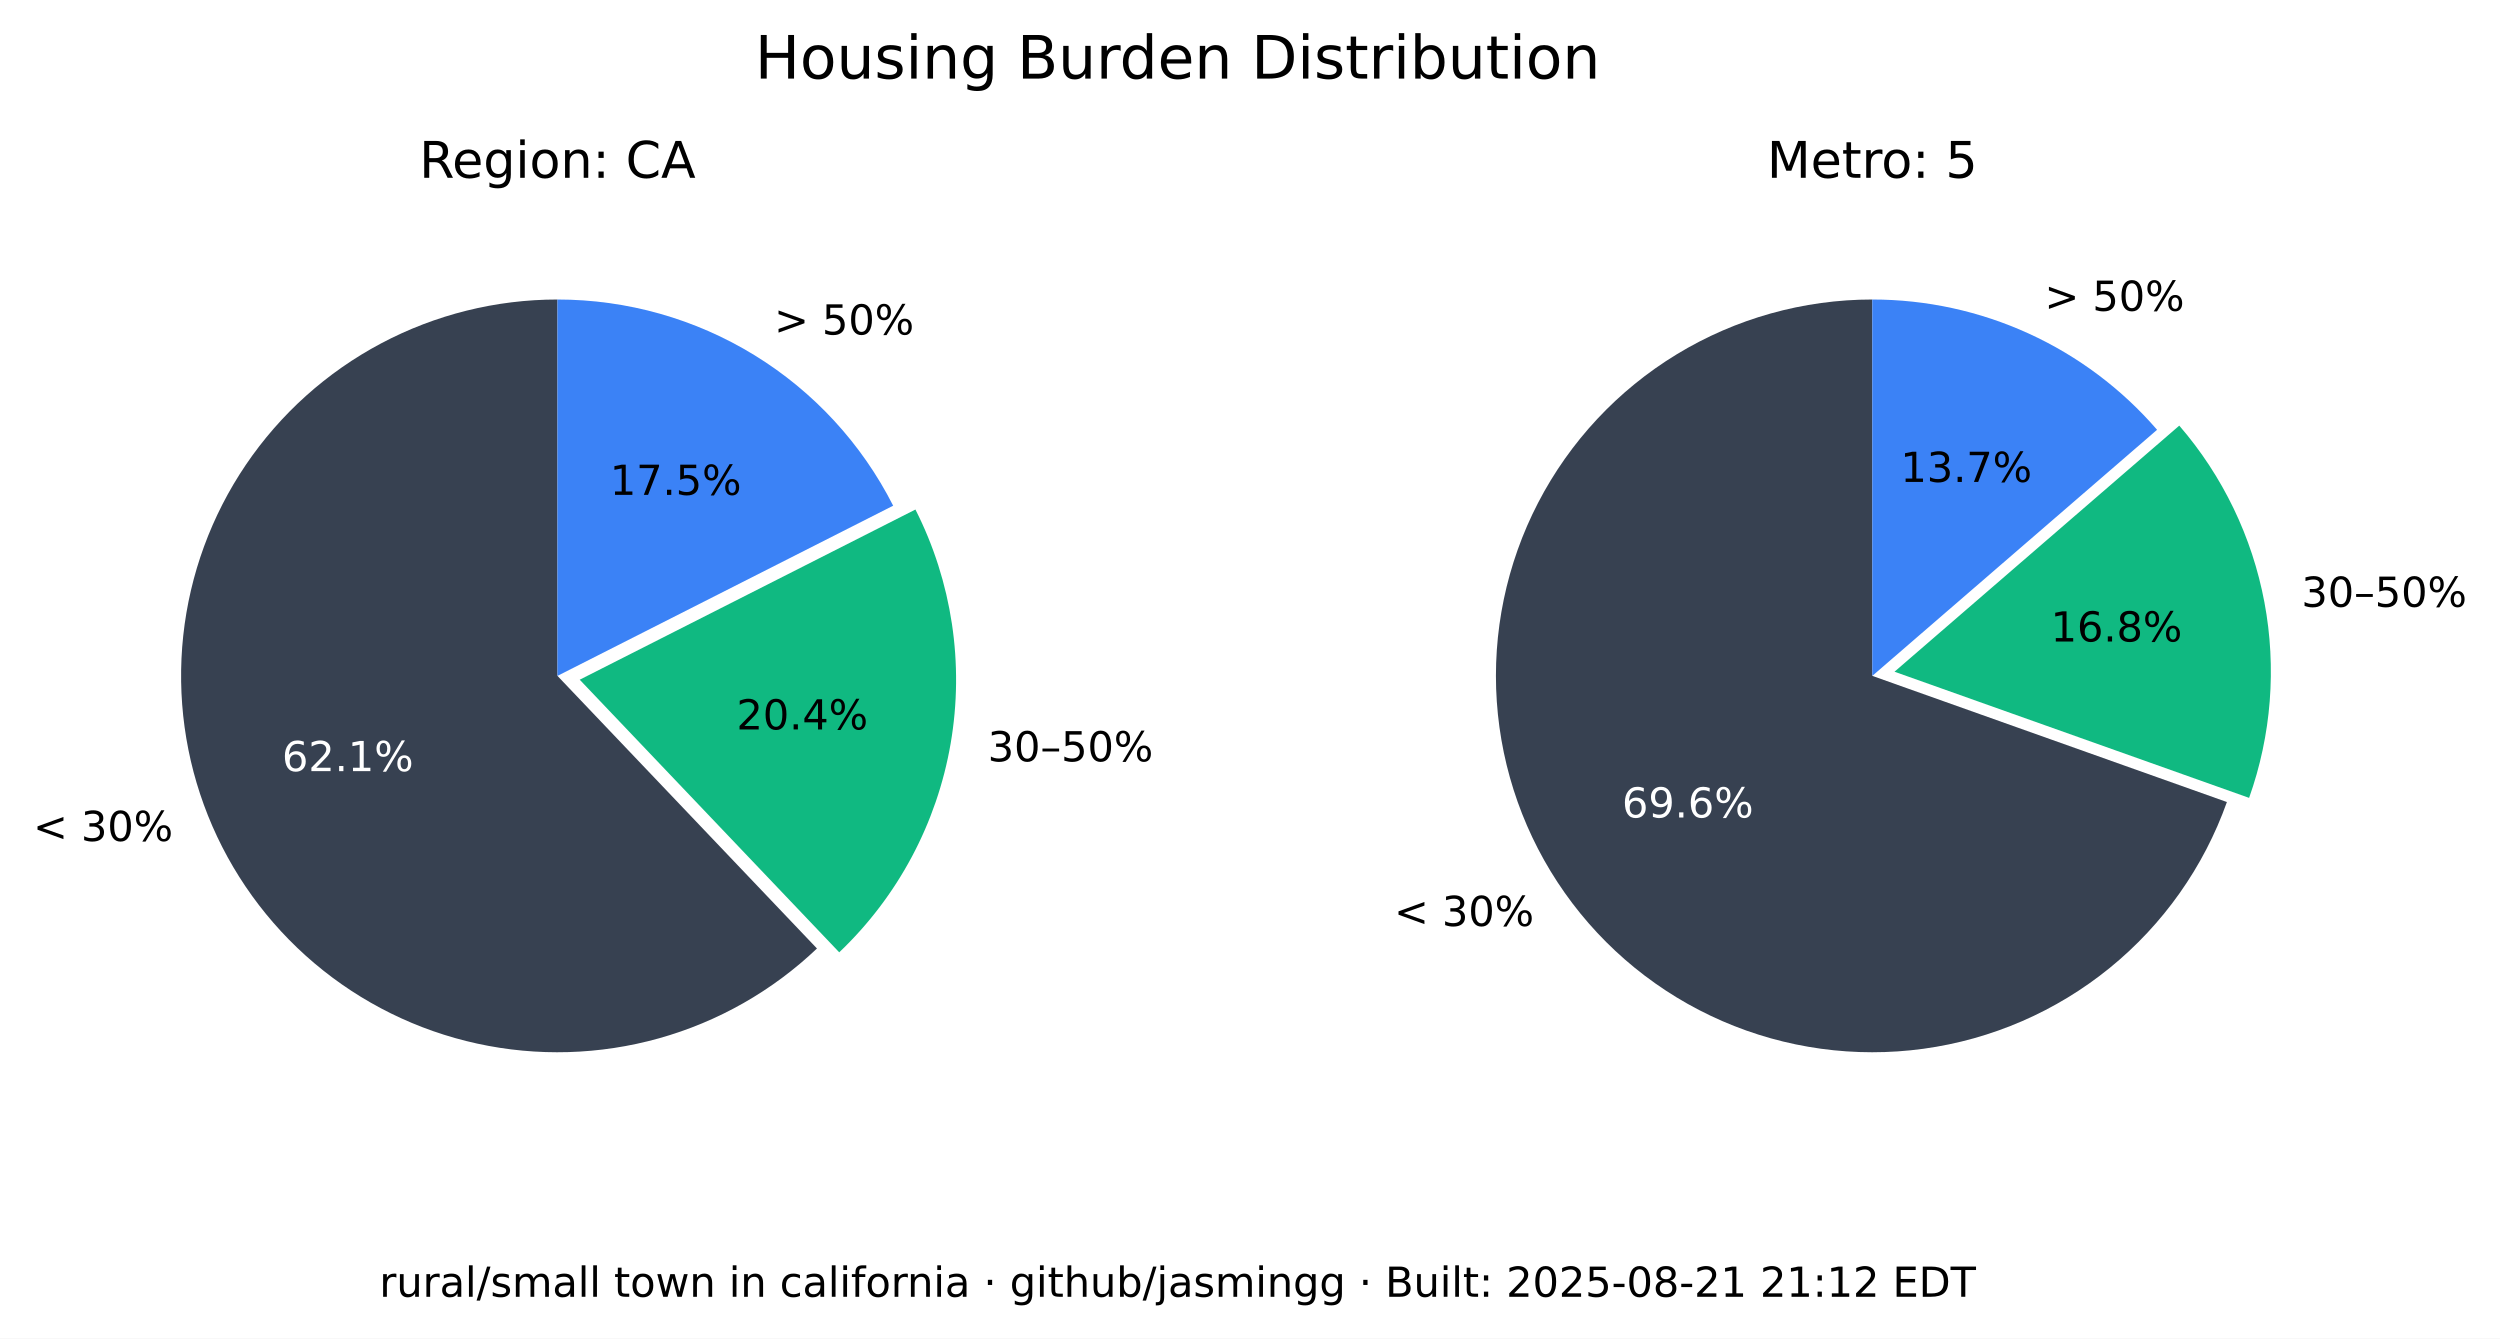
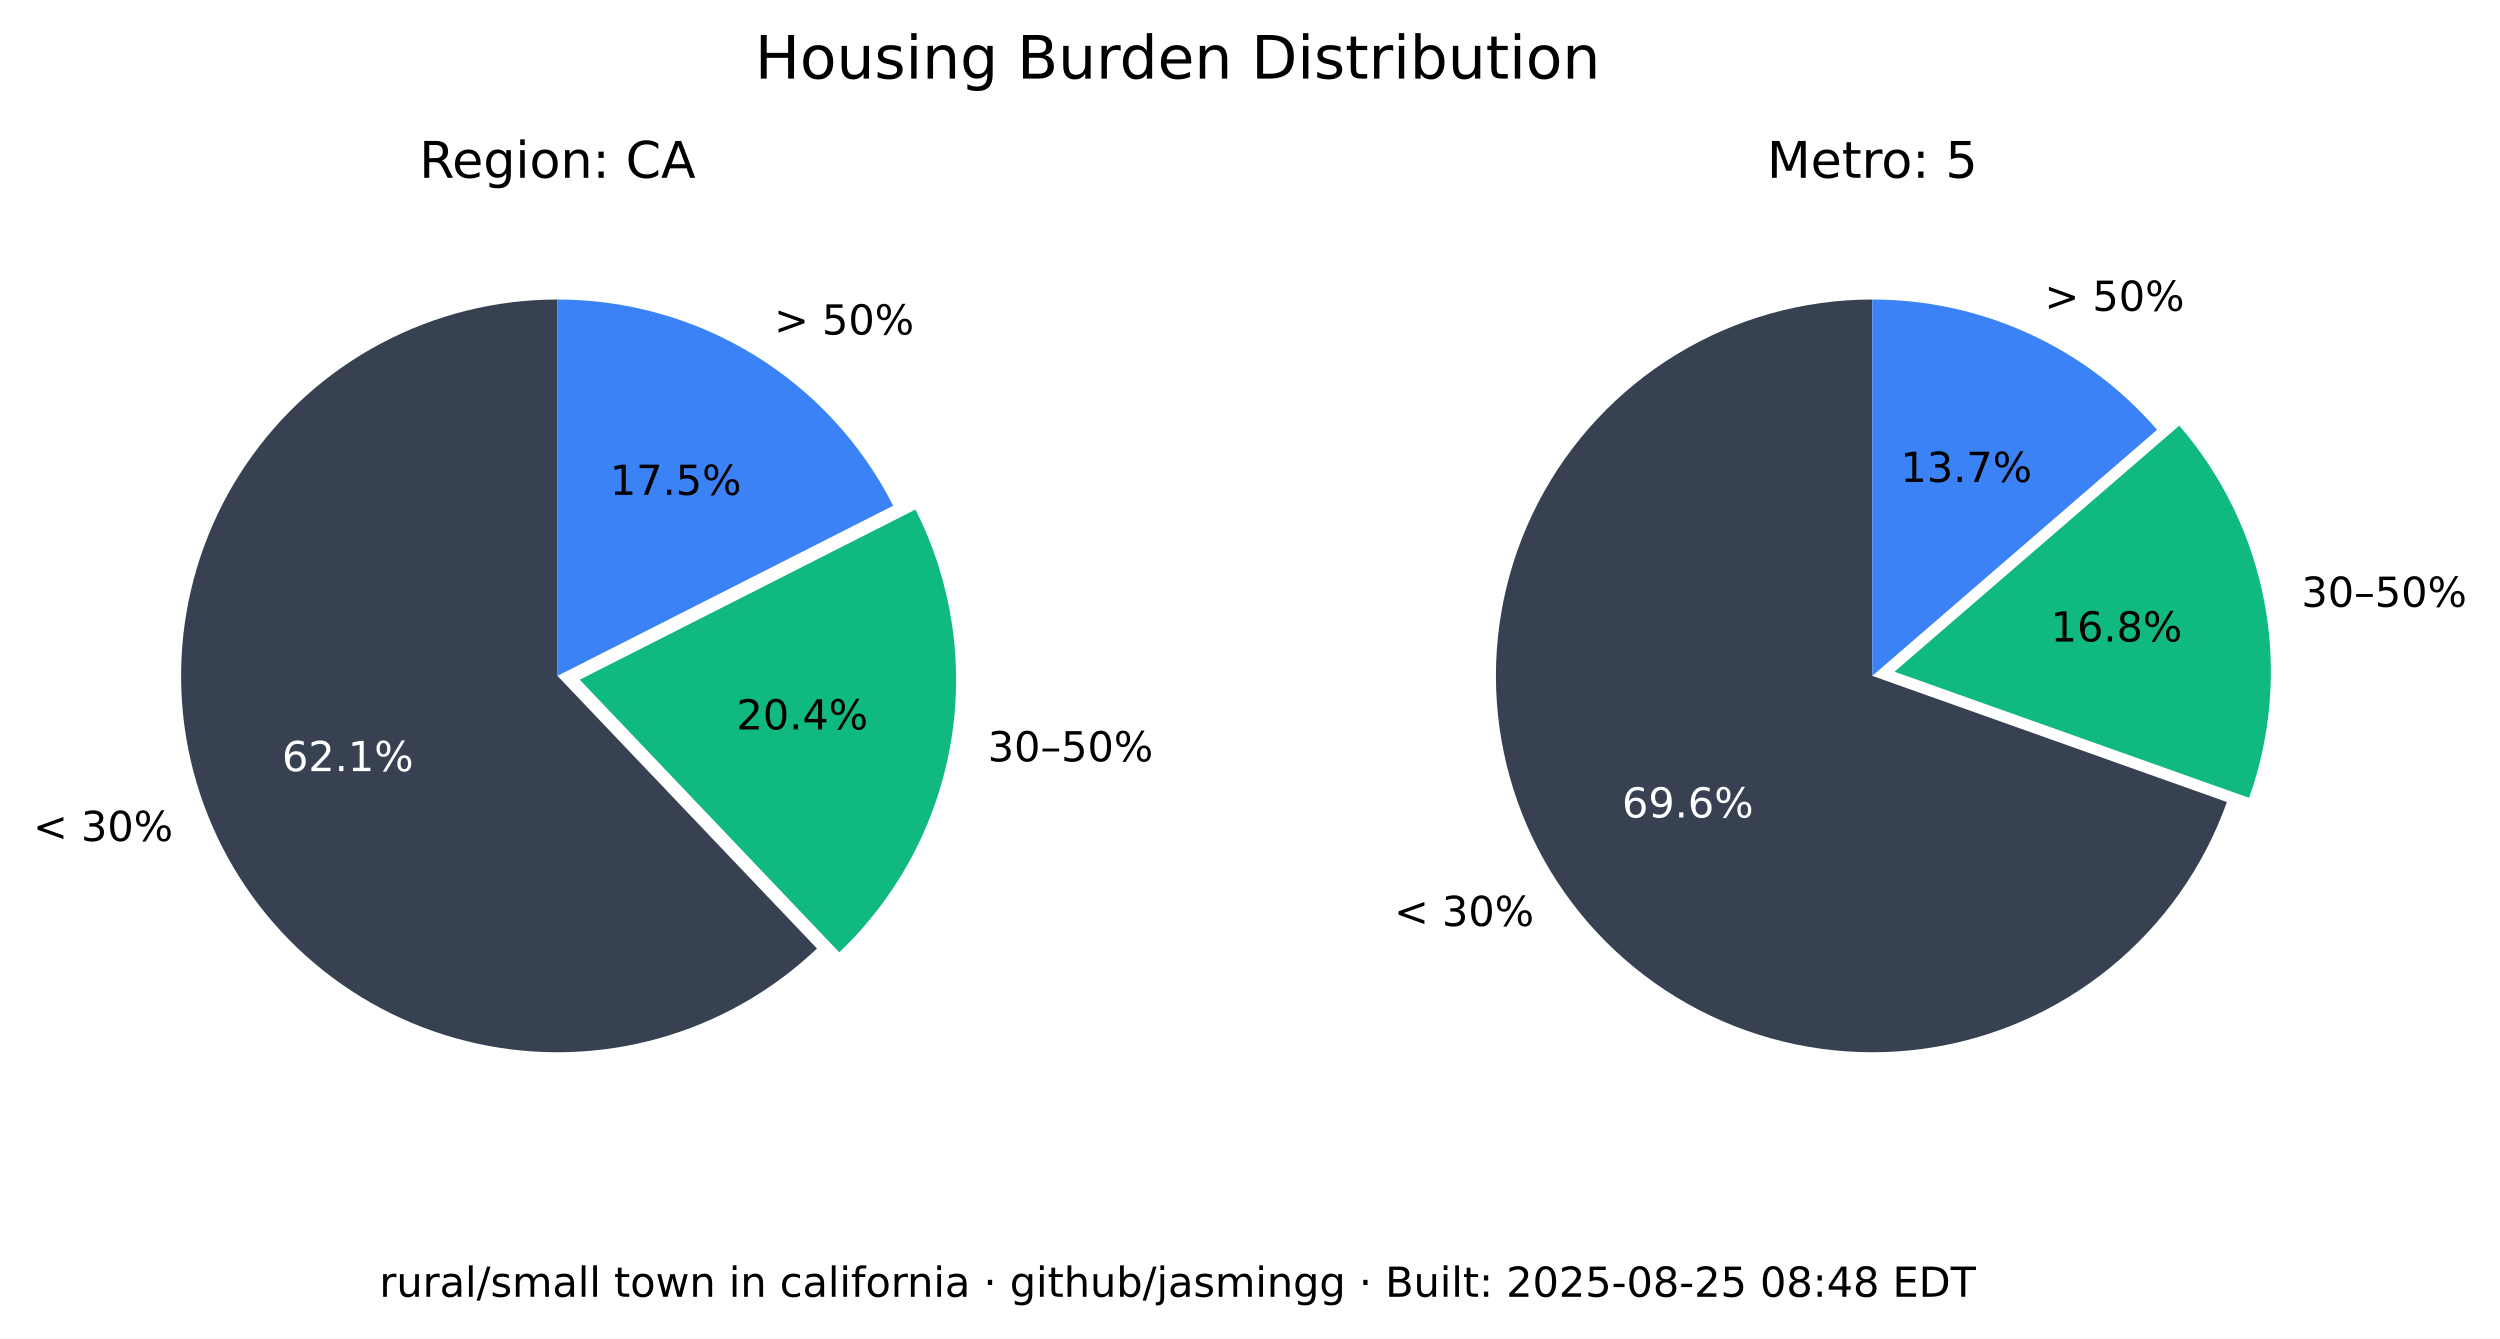
<svg xmlns="http://www.w3.org/2000/svg" xmlns:xlink="http://www.w3.org/1999/xlink" width="543.289pt" height="290.88pt" viewBox="0 0 543.289 290.88" version="1.1">
  <defs>
    <style type="text/css">*{stroke-linejoin: round; stroke-linecap: butt}</style>
  </defs>
  <g id="figure_1">
    <g id="patch_1">
      <path d="M 0 290.88  L 543.289 290.88  L 543.289 0  L 0 0  z " style="fill: #ffffff" />
    </g>
    <g id="axes_1">
      <g id="patch_2">
        <path d="M 121.146 65.088  C 107.781 65.088 94.618 68.364 82.812 74.628  C 71.006 80.891 60.913 89.955 53.419 101.021  C 45.926 112.088 41.258 124.824 39.825 138.112  C 38.393 151.4 40.238 164.838 45.2 177.248  C 50.163 189.657 58.092 200.664 68.291 209.3  C 78.49 217.937 90.653 223.943 103.711 226.792  C 116.768 229.641 130.327 229.247 143.197 225.643  C 156.067 222.04 167.86 215.337 177.54 206.122  L 121.146 146.88  z " style="fill: #374151" />
      </g>
      <g id="patch_3">
        <path d="M 182.377 206.954  C 195.114 194.829 203.607 178.914 206.59 161.583  C 209.572 144.253 206.887 126.414 198.936 110.729  L 125.982 147.712  z " style="fill: #10b981" />
      </g>
      <g id="patch_4">
        <path d="M 194.099 109.896  C 187.266 96.418 176.83 85.093 163.954 77.185  C 151.077 69.276 136.257 65.088 121.146 65.088  L 121.146 146.88  z " style="fill: #3b82f6" />
      </g>
      <g id="matplotlib.axis_1" />
      <g id="matplotlib.axis_2" />
      <g id="text_1">
        <g transform="translate(7.2 182.768) scale(0.09 -0.09)">
          <defs>
            <path id="DejaVuSans-3c" d="M 4684 3150  L 1459 2003  L 4684 863  L 4684 294  L 678 1747  L 678 2266  L 4684 3719  L 4684 3150  z " transform="scale(0.015625)" />
            <path id="DejaVuSans-20" transform="scale(0.015625)" />
            <path id="DejaVuSans-33" d="M 2597 2516  Q 3050 2419 3304 2112  Q 3559 1806 3559 1356  Q 3559 666 3084 287  Q 2609 -91 1734 -91  Q 1441 -91 1130 -33  Q 819 25 488 141  L 488 750  Q 750 597 1062 519  Q 1375 441 1716 441  Q 2309 441 2620 675  Q 2931 909 2931 1356  Q 2931 1769 2642 2001  Q 2353 2234 1838 2234  L 1294 2234  L 1294 2753  L 1863 2753  Q 2328 2753 2575 2939  Q 2822 3125 2822 3475  Q 2822 3834 2567 4026  Q 2313 4219 1838 4219  Q 1578 4219 1281 4162  Q 984 4106 628 3988  L 628 4550  Q 988 4650 1302 4700  Q 1616 4750 1894 4750  Q 2613 4750 3031 4423  Q 3450 4097 3450 3541  Q 3450 3153 3228 2886  Q 3006 2619 2597 2516  z " transform="scale(0.015625)" />
            <path id="DejaVuSans-30" d="M 2034 4250  Q 1547 4250 1301 3770  Q 1056 3291 1056 2328  Q 1056 1369 1301 889  Q 1547 409 2034 409  Q 2525 409 2770 889  Q 3016 1369 3016 2328  Q 3016 3291 2770 3770  Q 2525 4250 2034 4250  z M 2034 4750  Q 2819 4750 3233 4129  Q 3647 3509 3647 2328  Q 3647 1150 3233 529  Q 2819 -91 2034 -91  Q 1250 -91 836 529  Q 422 1150 422 2328  Q 422 3509 836 4129  Q 1250 4750 2034 4750  z " transform="scale(0.015625)" />
            <path id="DejaVuSans-25" d="M 4653 2053  Q 4381 2053 4226 1822  Q 4072 1591 4072 1178  Q 4072 772 4226 539  Q 4381 306 4653 306  Q 4919 306 5073 539  Q 5228 772 5228 1178  Q 5228 1588 5073 1820  Q 4919 2053 4653 2053  z M 4653 2450  Q 5147 2450 5437 2106  Q 5728 1763 5728 1178  Q 5728 594 5436 251  Q 5144 -91 4653 -91  Q 4153 -91 3862 251  Q 3572 594 3572 1178  Q 3572 1766 3864 2108  Q 4156 2450 4653 2450  z M 1428 4353  Q 1159 4353 1004 4120  Q 850 3888 850 3481  Q 850 3069 1003 2837  Q 1156 2606 1428 2606  Q 1700 2606 1854 2837  Q 2009 3069 2009 3481  Q 2009 3884 1853 4118  Q 1697 4353 1428 4353  z M 4250 4750  L 4750 4750  L 1831 -91  L 1331 -91  L 4250 4750  z M 1428 4750  Q 1922 4750 2215 4408  Q 2509 4066 2509 3481  Q 2509 2891 2217 2550  Q 1925 2209 1428 2209  Q 931 2209 642 2551  Q 353 2894 353 3481  Q 353 4063 643 4406  Q 934 4750 1428 4750  z " transform="scale(0.015625)" />
          </defs>
          <use xlink:href="#DejaVuSans-3c" />
          <use xlink:href="#DejaVuSans-20" x="83.789" />
          <use xlink:href="#DejaVuSans-33" x="115.576" />
          <use xlink:href="#DejaVuSans-30" x="179.199" />
          <use xlink:href="#DejaVuSans-25" x="242.822" />
        </g>
      </g>
      <g id="text_2">
        <g style="fill: #ffffff" transform="translate(61.28348 167.5841) scale(0.09 -0.09)">
          <defs>
            <path id="DejaVuSans-36" d="M 2113 2584  Q 1688 2584 1439 2293  Q 1191 2003 1191 1497  Q 1191 994 1439 701  Q 1688 409 2113 409  Q 2538 409 2786 701  Q 3034 994 3034 1497  Q 3034 2003 2786 2293  Q 2538 2584 2113 2584  z M 3366 4563  L 3366 3988  Q 3128 4100 2886 4159  Q 2644 4219 2406 4219  Q 1781 4219 1451 3797  Q 1122 3375 1075 2522  Q 1259 2794 1537 2939  Q 1816 3084 2150 3084  Q 2853 3084 3261 2657  Q 3669 2231 3669 1497  Q 3669 778 3244 343  Q 2819 -91 2113 -91  Q 1303 -91 875 529  Q 447 1150 447 2328  Q 447 3434 972 4092  Q 1497 4750 2381 4750  Q 2619 4750 2861 4703  Q 3103 4656 3366 4563  z " transform="scale(0.015625)" />
            <path id="DejaVuSans-32" d="M 1228 531  L 3431 531  L 3431 0  L 469 0  L 469 531  Q 828 903 1448 1529  Q 2069 2156 2228 2338  Q 2531 2678 2651 2914  Q 2772 3150 2772 3378  Q 2772 3750 2511 3984  Q 2250 4219 1831 4219  Q 1534 4219 1204 4116  Q 875 4013 500 3803  L 500 4441  Q 881 4594 1212 4672  Q 1544 4750 1819 4750  Q 2544 4750 2975 4387  Q 3406 4025 3406 3419  Q 3406 3131 3298 2873  Q 3191 2616 2906 2266  Q 2828 2175 2409 1742  Q 1991 1309 1228 531  z " transform="scale(0.015625)" />
            <path id="DejaVuSans-2e" d="M 684 794  L 1344 794  L 1344 0  L 684 0  L 684 794  z " transform="scale(0.015625)" />
            <path id="DejaVuSans-31" d="M 794 531  L 1825 531  L 1825 4091  L 703 3866  L 703 4441  L 1819 4666  L 2450 4666  L 2450 531  L 3481 531  L 3481 0  L 794 0  L 794 531  z " transform="scale(0.015625)" />
          </defs>
          <use xlink:href="#DejaVuSans-36" />
          <use xlink:href="#DejaVuSans-32" x="63.623" />
          <use xlink:href="#DejaVuSans-2e" x="127.246" />
          <use xlink:href="#DejaVuSans-31" x="159.033" />
          <use xlink:href="#DejaVuSans-25" x="222.656" />
        </g>
      </g>
      <g id="text_3">
        <g transform="translate(214.6504 165.4539) scale(0.09 -0.09)">
          <defs>
            <path id="DejaVuSans-2013" d="M 313 1978  L 2888 1978  L 2888 1528  L 313 1528  L 313 1978  z " transform="scale(0.015625)" />
            <path id="DejaVuSans-35" d="M 691 4666  L 3169 4666  L 3169 4134  L 1269 4134  L 1269 2991  Q 1406 3038 1543 3061  Q 1681 3084 1819 3084  Q 2600 3084 3056 2656  Q 3513 2228 3513 1497  Q 3513 744 3044 326  Q 2575 -91 1722 -91  Q 1428 -91 1123 -41  Q 819 9 494 109  L 494 744  Q 775 591 1075 516  Q 1375 441 1709 441  Q 2250 441 2565 725  Q 2881 1009 2881 1497  Q 2881 1984 2565 2268  Q 2250 2553 1709 2553  Q 1456 2553 1204 2497  Q 953 2441 691 2322  L 691 4666  z " transform="scale(0.015625)" />
          </defs>
          <use xlink:href="#DejaVuSans-33" />
          <use xlink:href="#DejaVuSans-30" x="63.623" />
          <use xlink:href="#DejaVuSans-2013" x="127.246" />
          <use xlink:href="#DejaVuSans-35" x="177.246" />
          <use xlink:href="#DejaVuSans-30" x="240.869" />
          <use xlink:href="#DejaVuSans-25" x="304.492" />
        </g>
      </g>
      <g id="text_4">
        <g transform="translate(160.0516 158.5184) scale(0.09 -0.09)">
          <defs>
            <path id="DejaVuSans-34" d="M 2419 4116  L 825 1625  L 2419 1625  L 2419 4116  z M 2253 4666  L 3047 4666  L 3047 1625  L 3713 1625  L 3713 1100  L 3047 1100  L 3047 0  L 2419 0  L 2419 1100  L 313 1100  L 313 1709  L 2253 4666  z " transform="scale(0.015625)" />
          </defs>
          <use xlink:href="#DejaVuSans-32" />
          <use xlink:href="#DejaVuSans-30" x="63.623" />
          <use xlink:href="#DejaVuSans-2e" x="127.246" />
          <use xlink:href="#DejaVuSans-34" x="159.033" />
          <use xlink:href="#DejaVuSans-25" x="222.656" />
        </g>
      </g>
      <g id="text_5">
        <g transform="translate(168.2343 72.6985) scale(0.09 -0.09)">
          <defs>
            <path id="DejaVuSans-3e" d="M 678 3150  L 678 3719  L 4684 2266  L 4684 1747  L 678 294  L 678 863  L 3897 2003  L 678 3150  z " transform="scale(0.015625)" />
          </defs>
          <use xlink:href="#DejaVuSans-3e" />
          <use xlink:href="#DejaVuSans-20" x="83.789" />
          <use xlink:href="#DejaVuSans-35" x="115.576" />
          <use xlink:href="#DejaVuSans-30" x="179.199" />
          <use xlink:href="#DejaVuSans-25" x="242.822" />
        </g>
      </g>
      <g id="text_6">
        <g transform="translate(132.5353 107.5462) scale(0.09 -0.09)">
          <defs>
            <path id="DejaVuSans-37" d="M 525 4666  L 3525 4666  L 3525 4397  L 1831 0  L 1172 0  L 2766 4134  L 525 4134  L 525 4666  z " transform="scale(0.015625)" />
          </defs>
          <use xlink:href="#DejaVuSans-31" />
          <use xlink:href="#DejaVuSans-37" x="63.623" />
          <use xlink:href="#DejaVuSans-2e" x="127.246" />
          <use xlink:href="#DejaVuSans-35" x="159.033" />
          <use xlink:href="#DejaVuSans-25" x="222.656" />
        </g>
      </g>
      <g id="text_7">
        <g transform="translate(91.11347 38.64) scale(0.11 -0.11)">
          <defs>
            <path id="DejaVuSans-52" d="M 2841 2188  Q 3044 2119 3236 1894  Q 3428 1669 3622 1275  L 4263 0  L 3584 0  L 2988 1197  Q 2756 1666 2539 1819  Q 2322 1972 1947 1972  L 1259 1972  L 1259 0  L 628 0  L 628 4666  L 2053 4666  Q 2853 4666 3247 4331  Q 3641 3997 3641 3322  Q 3641 2881 3436 2590  Q 3231 2300 2841 2188  z M 1259 4147  L 1259 2491  L 2053 2491  Q 2509 2491 2742 2702  Q 2975 2913 2975 3322  Q 2975 3731 2742 3939  Q 2509 4147 2053 4147  L 1259 4147  z " transform="scale(0.015625)" />
            <path id="DejaVuSans-65" d="M 3597 1894  L 3597 1613  L 953 1613  Q 991 1019 1311 708  Q 1631 397 2203 397  Q 2534 397 2845 478  Q 3156 559 3463 722  L 3463 178  Q 3153 47 2828 -22  Q 2503 -91 2169 -91  Q 1331 -91 842 396  Q 353 884 353 1716  Q 353 2575 817 3079  Q 1281 3584 2069 3584  Q 2775 3584 3186 3129  Q 3597 2675 3597 1894  z M 3022 2063  Q 3016 2534 2758 2815  Q 2500 3097 2075 3097  Q 1594 3097 1305 2825  Q 1016 2553 972 2059  L 3022 2063  z " transform="scale(0.015625)" />
            <path id="DejaVuSans-67" d="M 2906 1791  Q 2906 2416 2648 2759  Q 2391 3103 1925 3103  Q 1463 3103 1205 2759  Q 947 2416 947 1791  Q 947 1169 1205 825  Q 1463 481 1925 481  Q 2391 481 2648 825  Q 2906 1169 2906 1791  z M 3481 434  Q 3481 -459 3084 -895  Q 2688 -1331 1869 -1331  Q 1566 -1331 1297 -1286  Q 1028 -1241 775 -1147  L 775 -588  Q 1028 -725 1275 -790  Q 1522 -856 1778 -856  Q 2344 -856 2625 -561  Q 2906 -266 2906 331  L 2906 616  Q 2728 306 2450 153  Q 2172 0 1784 0  Q 1141 0 747 490  Q 353 981 353 1791  Q 353 2603 747 3093  Q 1141 3584 1784 3584  Q 2172 3584 2450 3431  Q 2728 3278 2906 2969  L 2906 3500  L 3481 3500  L 3481 434  z " transform="scale(0.015625)" />
            <path id="DejaVuSans-69" d="M 603 3500  L 1178 3500  L 1178 0  L 603 0  L 603 3500  z M 603 4863  L 1178 4863  L 1178 4134  L 603 4134  L 603 4863  z " transform="scale(0.015625)" />
            <path id="DejaVuSans-6f" d="M 1959 3097  Q 1497 3097 1228 2736  Q 959 2375 959 1747  Q 959 1119 1226 758  Q 1494 397 1959 397  Q 2419 397 2687 759  Q 2956 1122 2956 1747  Q 2956 2369 2687 2733  Q 2419 3097 1959 3097  z M 1959 3584  Q 2709 3584 3137 3096  Q 3566 2609 3566 1747  Q 3566 888 3137 398  Q 2709 -91 1959 -91  Q 1206 -91 779 398  Q 353 888 353 1747  Q 353 2609 779 3096  Q 1206 3584 1959 3584  z " transform="scale(0.015625)" />
            <path id="DejaVuSans-6e" d="M 3513 2113  L 3513 0  L 2938 0  L 2938 2094  Q 2938 2591 2744 2837  Q 2550 3084 2163 3084  Q 1697 3084 1428 2787  Q 1159 2491 1159 1978  L 1159 0  L 581 0  L 581 3500  L 1159 3500  L 1159 2956  Q 1366 3272 1645 3428  Q 1925 3584 2291 3584  Q 2894 3584 3203 3211  Q 3513 2838 3513 2113  z " transform="scale(0.015625)" />
            <path id="DejaVuSans-3a" d="M 750 794  L 1409 794  L 1409 0  L 750 0  L 750 794  z M 750 3309  L 1409 3309  L 1409 2516  L 750 2516  L 750 3309  z " transform="scale(0.015625)" />
            <path id="DejaVuSans-43" d="M 4122 4306  L 4122 3641  Q 3803 3938 3442 4084  Q 3081 4231 2675 4231  Q 1875 4231 1450 3742  Q 1025 3253 1025 2328  Q 1025 1406 1450 917  Q 1875 428 2675 428  Q 3081 428 3442 575  Q 3803 722 4122 1019  L 4122 359  Q 3791 134 3420 21  Q 3050 -91 2638 -91  Q 1578 -91 968 557  Q 359 1206 359 2328  Q 359 3453 968 4101  Q 1578 4750 2638 4750  Q 3056 4750 3426 4639  Q 3797 4528 4122 4306  z " transform="scale(0.015625)" />
            <path id="DejaVuSans-41" d="M 2188 4044  L 1331 1722  L 3047 1722  L 2188 4044  z M 1831 4666  L 2547 4666  L 4325 0  L 3669 0  L 3244 1197  L 1141 1197  L 716 0  L 50 0  L 1831 4666  z " transform="scale(0.015625)" />
          </defs>
          <use xlink:href="#DejaVuSans-52" />
          <use xlink:href="#DejaVuSans-65" x="64.982" />
          <use xlink:href="#DejaVuSans-67" x="126.506" />
          <use xlink:href="#DejaVuSans-69" x="189.982" />
          <use xlink:href="#DejaVuSans-6f" x="217.766" />
          <use xlink:href="#DejaVuSans-6e" x="278.947" />
          <use xlink:href="#DejaVuSans-3a" x="342.326" />
          <use xlink:href="#DejaVuSans-20" x="376.018" />
          <use xlink:href="#DejaVuSans-43" x="407.805" />
          <use xlink:href="#DejaVuSans-41" x="477.629" />
        </g>
      </g>
    </g>
    <g id="axes_2">
      <g id="patch_5">
        <path d="M 406.881 65.088  C 391.894 65.088 377.191 69.207 364.385 76.994  C 351.58 84.78 341.158 95.938 334.262 109.245  C 327.366 122.551 324.258 137.5 325.279 152.452  C 326.3 167.404 331.411 181.792 340.051 194.037  C 348.692 206.283 360.535 215.921 374.28 221.894  C 388.025 227.868 403.151 229.95 417.999 227.913  C 432.847 225.876 446.853 219.796 458.481 210.341  C 470.109 200.886 478.918 188.415 483.941 174.295  L 406.881 146.88  z " style="fill: #374151" />
      </g>
      <g id="patch_6">
        <path d="M 488.765 173.39  C 493.61 159.769 494.759 145.104 492.094 130.894  C 489.428 116.685 483.042 103.433 473.589 92.495  L 411.704 145.975  z " style="fill: #10b981" />
      </g>
      <g id="patch_7">
        <path d="M 468.766 93.399  C 461.088 84.515 451.586 77.387 440.907 72.502  C 430.229 67.617 418.623 65.088 406.881 65.088  L 406.881 146.88  z " style="fill: #3b82f6" />
      </g>
      <g id="matplotlib.axis_3" />
      <g id="matplotlib.axis_4" />
      <g id="text_8">
        <g transform="translate(302.9626 201.2365) scale(0.09 -0.09)">
          <use xlink:href="#DejaVuSans-3c" />
          <use xlink:href="#DejaVuSans-20" x="83.789" />
          <use xlink:href="#DejaVuSans-33" x="115.576" />
          <use xlink:href="#DejaVuSans-30" x="179.199" />
          <use xlink:href="#DejaVuSans-25" x="242.822" />
        </g>
      </g>
      <g id="text_9">
        <g style="fill: #ffffff" transform="translate(352.4879 177.6578) scale(0.09 -0.09)">
          <defs>
            <path id="DejaVuSans-39" d="M 703 97  L 703 672  Q 941 559 1184 500  Q 1428 441 1663 441  Q 2288 441 2617 861  Q 2947 1281 2994 2138  Q 2813 1869 2534 1725  Q 2256 1581 1919 1581  Q 1219 1581 811 2004  Q 403 2428 403 3163  Q 403 3881 828 4315  Q 1253 4750 1959 4750  Q 2769 4750 3195 4129  Q 3622 3509 3622 2328  Q 3622 1225 3098 567  Q 2575 -91 1691 -91  Q 1453 -91 1209 -44  Q 966 3 703 97  z M 1959 2075  Q 2384 2075 2632 2365  Q 2881 2656 2881 3163  Q 2881 3666 2632 3958  Q 2384 4250 1959 4250  Q 1534 4250 1286 3958  Q 1038 3666 1038 3163  Q 1038 2656 1286 2365  Q 1534 2075 1959 2075  z " transform="scale(0.015625)" />
          </defs>
          <use xlink:href="#DejaVuSans-36" />
          <use xlink:href="#DejaVuSans-39" x="63.623" />
          <use xlink:href="#DejaVuSans-2e" x="127.246" />
          <use xlink:href="#DejaVuSans-36" x="159.033" />
          <use xlink:href="#DejaVuSans-25" x="222.656" />
        </g>
      </g>
      <g id="text_10">
        <g transform="translate(500.1325 131.8696) scale(0.09 -0.09)">
          <use xlink:href="#DejaVuSans-33" />
          <use xlink:href="#DejaVuSans-30" x="63.623" />
          <use xlink:href="#DejaVuSans-2013" x="127.246" />
          <use xlink:href="#DejaVuSans-35" x="177.246" />
          <use xlink:href="#DejaVuSans-30" x="240.869" />
          <use xlink:href="#DejaVuSans-25" x="304.492" />
        </g>
      </g>
      <g id="text_11">
        <g transform="translate(445.6425 139.4101) scale(0.09 -0.09)">
          <defs>
            <path id="DejaVuSans-38" d="M 2034 2216  Q 1584 2216 1326 1975  Q 1069 1734 1069 1313  Q 1069 891 1326 650  Q 1584 409 2034 409  Q 2484 409 2743 651  Q 3003 894 3003 1313  Q 3003 1734 2745 1975  Q 2488 2216 2034 2216  z M 1403 2484  Q 997 2584 770 2862  Q 544 3141 544 3541  Q 544 4100 942 4425  Q 1341 4750 2034 4750  Q 2731 4750 3128 4425  Q 3525 4100 3525 3541  Q 3525 3141 3298 2862  Q 3072 2584 2669 2484  Q 3125 2378 3379 2068  Q 3634 1759 3634 1313  Q 3634 634 3220 271  Q 2806 -91 2034 -91  Q 1263 -91 848 271  Q 434 634 434 1313  Q 434 1759 690 2068  Q 947 2378 1403 2484  z M 1172 3481  Q 1172 3119 1398 2916  Q 1625 2713 2034 2713  Q 2441 2713 2670 2916  Q 2900 3119 2900 3481  Q 2900 3844 2670 4047  Q 2441 4250 2034 4250  Q 1625 4250 1398 4047  Q 1172 3844 1172 3481  z " transform="scale(0.015625)" />
          </defs>
          <use xlink:href="#DejaVuSans-31" />
          <use xlink:href="#DejaVuSans-36" x="63.623" />
          <use xlink:href="#DejaVuSans-2e" x="127.246" />
          <use xlink:href="#DejaVuSans-38" x="159.033" />
          <use xlink:href="#DejaVuSans-25" x="222.656" />
        </g>
      </g>
      <g id="text_12">
        <g transform="translate(444.31 67.54747) scale(0.09 -0.09)">
          <use xlink:href="#DejaVuSans-3e" />
          <use xlink:href="#DejaVuSans-20" x="83.789" />
          <use xlink:href="#DejaVuSans-35" x="115.576" />
          <use xlink:href="#DejaVuSans-30" x="179.199" />
          <use xlink:href="#DejaVuSans-25" x="242.822" />
        </g>
      </g>
      <g id="text_13">
        <g transform="translate(413.0014 104.7365) scale(0.09 -0.09)">
          <use xlink:href="#DejaVuSans-31" />
          <use xlink:href="#DejaVuSans-33" x="63.623" />
          <use xlink:href="#DejaVuSans-2e" x="127.246" />
          <use xlink:href="#DejaVuSans-37" x="159.033" />
          <use xlink:href="#DejaVuSans-25" x="222.656" />
        </g>
      </g>
      <g id="text_14">
        <g transform="translate(383.9919 38.64) scale(0.11 -0.11)">
          <defs>
            <path id="DejaVuSans-4d" d="M 628 4666  L 1569 4666  L 2759 1491  L 3956 4666  L 4897 4666  L 4897 0  L 4281 0  L 4281 4097  L 3078 897  L 2444 897  L 1241 4097  L 1241 0  L 628 0  L 628 4666  z " transform="scale(0.015625)" />
            <path id="DejaVuSans-74" d="M 1172 4494  L 1172 3500  L 2356 3500  L 2356 3053  L 1172 3053  L 1172 1153  Q 1172 725 1289 603  Q 1406 481 1766 481  L 2356 481  L 2356 0  L 1766 0  Q 1100 0 847 248  Q 594 497 594 1153  L 594 3053  L 172 3053  L 172 3500  L 594 3500  L 594 4494  L 1172 4494  z " transform="scale(0.015625)" />
            <path id="DejaVuSans-72" d="M 2631 2963  Q 2534 3019 2420 3045  Q 2306 3072 2169 3072  Q 1681 3072 1420 2755  Q 1159 2438 1159 1844  L 1159 0  L 581 0  L 581 3500  L 1159 3500  L 1159 2956  Q 1341 3275 1631 3429  Q 1922 3584 2338 3584  Q 2397 3584 2469 3576  Q 2541 3569 2628 3553  L 2631 2963  z " transform="scale(0.015625)" />
          </defs>
          <use xlink:href="#DejaVuSans-4d" />
          <use xlink:href="#DejaVuSans-65" x="86.279" />
          <use xlink:href="#DejaVuSans-74" x="147.803" />
          <use xlink:href="#DejaVuSans-72" x="187.012" />
          <use xlink:href="#DejaVuSans-6f" x="225.875" />
          <use xlink:href="#DejaVuSans-3a" x="287.057" />
          <use xlink:href="#DejaVuSans-20" x="320.748" />
          <use xlink:href="#DejaVuSans-35" x="352.535" />
        </g>
      </g>
    </g>
    <g id="text_15">
      <g transform="translate(164.0571 17.07797) scale(0.13 -0.13)">
        <defs>
          <path id="DejaVuSans-48" d="M 628 4666  L 1259 4666  L 1259 2753  L 3553 2753  L 3553 4666  L 4184 4666  L 4184 0  L 3553 0  L 3553 2222  L 1259 2222  L 1259 0  L 628 0  L 628 4666  z " transform="scale(0.015625)" />
          <path id="DejaVuSans-75" d="M 544 1381  L 544 3500  L 1119 3500  L 1119 1403  Q 1119 906 1312 657  Q 1506 409 1894 409  Q 2359 409 2629 706  Q 2900 1003 2900 1516  L 2900 3500  L 3475 3500  L 3475 0  L 2900 0  L 2900 538  Q 2691 219 2414 64  Q 2138 -91 1772 -91  Q 1169 -91 856 284  Q 544 659 544 1381  z M 1991 3584  L 1991 3584  z " transform="scale(0.015625)" />
          <path id="DejaVuSans-73" d="M 2834 3397  L 2834 2853  Q 2591 2978 2328 3040  Q 2066 3103 1784 3103  Q 1356 3103 1142 2972  Q 928 2841 928 2578  Q 928 2378 1081 2264  Q 1234 2150 1697 2047  L 1894 2003  Q 2506 1872 2764 1633  Q 3022 1394 3022 966  Q 3022 478 2636 193  Q 2250 -91 1575 -91  Q 1294 -91 989 -36  Q 684 19 347 128  L 347 722  Q 666 556 975 473  Q 1284 391 1588 391  Q 1994 391 2212 530  Q 2431 669 2431 922  Q 2431 1156 2273 1281  Q 2116 1406 1581 1522  L 1381 1569  Q 847 1681 609 1914  Q 372 2147 372 2553  Q 372 3047 722 3315  Q 1072 3584 1716 3584  Q 2034 3584 2315 3537  Q 2597 3491 2834 3397  z " transform="scale(0.015625)" />
          <path id="DejaVuSans-42" d="M 1259 2228  L 1259 519  L 2272 519  Q 2781 519 3026 730  Q 3272 941 3272 1375  Q 3272 1813 3026 2020  Q 2781 2228 2272 2228  L 1259 2228  z M 1259 4147  L 1259 2741  L 2194 2741  Q 2656 2741 2882 2914  Q 3109 3088 3109 3444  Q 3109 3797 2882 3972  Q 2656 4147 2194 4147  L 1259 4147  z M 628 4666  L 2241 4666  Q 2963 4666 3353 4366  Q 3744 4066 3744 3513  Q 3744 3084 3544 2831  Q 3344 2578 2956 2516  Q 3422 2416 3680 2098  Q 3938 1781 3938 1306  Q 3938 681 3513 340  Q 3088 0 2303 0  L 628 0  L 628 4666  z " transform="scale(0.015625)" />
          <path id="DejaVuSans-64" d="M 2906 2969  L 2906 4863  L 3481 4863  L 3481 0  L 2906 0  L 2906 525  Q 2725 213 2448 61  Q 2172 -91 1784 -91  Q 1150 -91 751 415  Q 353 922 353 1747  Q 353 2572 751 3078  Q 1150 3584 1784 3584  Q 2172 3584 2448 3432  Q 2725 3281 2906 2969  z M 947 1747  Q 947 1113 1208 752  Q 1469 391 1925 391  Q 2381 391 2643 752  Q 2906 1113 2906 1747  Q 2906 2381 2643 2742  Q 2381 3103 1925 3103  Q 1469 3103 1208 2742  Q 947 2381 947 1747  z " transform="scale(0.015625)" />
          <path id="DejaVuSans-44" d="M 1259 4147  L 1259 519  L 2022 519  Q 2988 519 3436 956  Q 3884 1394 3884 2338  Q 3884 3275 3436 3711  Q 2988 4147 2022 4147  L 1259 4147  z M 628 4666  L 1925 4666  Q 3281 4666 3915 4102  Q 4550 3538 4550 2338  Q 4550 1131 3912 565  Q 3275 0 1925 0  L 628 0  L 628 4666  z " transform="scale(0.015625)" />
          <path id="DejaVuSans-62" d="M 3116 1747  Q 3116 2381 2855 2742  Q 2594 3103 2138 3103  Q 1681 3103 1420 2742  Q 1159 2381 1159 1747  Q 1159 1113 1420 752  Q 1681 391 2138 391  Q 2594 391 2855 752  Q 3116 1113 3116 1747  z M 1159 2969  Q 1341 3281 1617 3432  Q 1894 3584 2278 3584  Q 2916 3584 3314 3078  Q 3713 2572 3713 1747  Q 3713 922 3314 415  Q 2916 -91 2278 -91  Q 1894 -91 1617 61  Q 1341 213 1159 525  L 1159 0  L 581 0  L 581 4863  L 1159 4863  L 1159 2969  z " transform="scale(0.015625)" />
        </defs>
        <use xlink:href="#DejaVuSans-48" />
        <use xlink:href="#DejaVuSans-6f" x="75.195" />
        <use xlink:href="#DejaVuSans-75" x="136.377" />
        <use xlink:href="#DejaVuSans-73" x="199.756" />
        <use xlink:href="#DejaVuSans-69" x="251.855" />
        <use xlink:href="#DejaVuSans-6e" x="279.639" />
        <use xlink:href="#DejaVuSans-67" x="343.018" />
        <use xlink:href="#DejaVuSans-20" x="406.494" />
        <use xlink:href="#DejaVuSans-42" x="438.281" />
        <use xlink:href="#DejaVuSans-75" x="506.885" />
        <use xlink:href="#DejaVuSans-72" x="570.264" />
        <use xlink:href="#DejaVuSans-64" x="609.627" />
        <use xlink:href="#DejaVuSans-65" x="673.104" />
        <use xlink:href="#DejaVuSans-6e" x="734.627" />
        <use xlink:href="#DejaVuSans-20" x="798.006" />
        <use xlink:href="#DejaVuSans-44" x="829.793" />
        <use xlink:href="#DejaVuSans-69" x="906.795" />
        <use xlink:href="#DejaVuSans-73" x="934.578" />
        <use xlink:href="#DejaVuSans-74" x="986.678" />
        <use xlink:href="#DejaVuSans-72" x="1025.887" />
        <use xlink:href="#DejaVuSans-69" x="1067" />
        <use xlink:href="#DejaVuSans-62" x="1094.783" />
        <use xlink:href="#DejaVuSans-75" x="1158.26" />
        <use xlink:href="#DejaVuSans-74" x="1221.639" />
        <use xlink:href="#DejaVuSans-69" x="1260.848" />
        <use xlink:href="#DejaVuSans-6f" x="1288.631" />
        <use xlink:href="#DejaVuSans-6e" x="1349.812" />
      </g>
    </g>
    <g id="text_16">
      <g transform="translate(82.4425 281.8083) scale(0.09 -0.09)">
        <defs>
          <path id="DejaVuSans-61" d="M 2194 1759  Q 1497 1759 1228 1600  Q 959 1441 959 1056  Q 959 750 1161 570  Q 1363 391 1709 391  Q 2188 391 2477 730  Q 2766 1069 2766 1631  L 2766 1759  L 2194 1759  z M 3341 1997  L 3341 0  L 2766 0  L 2766 531  Q 2569 213 2275 61  Q 1981 -91 1556 -91  Q 1019 -91 701 211  Q 384 513 384 1019  Q 384 1609 779 1909  Q 1175 2209 1959 2209  L 2766 2209  L 2766 2266  Q 2766 2663 2505 2880  Q 2244 3097 1772 3097  Q 1472 3097 1187 3025  Q 903 2953 641 2809  L 641 3341  Q 956 3463 1253 3523  Q 1550 3584 1831 3584  Q 2591 3584 2966 3190  Q 3341 2797 3341 1997  z " transform="scale(0.015625)" />
          <path id="DejaVuSans-6c" d="M 603 4863  L 1178 4863  L 1178 0  L 603 0  L 603 4863  z " transform="scale(0.015625)" />
          <path id="DejaVuSans-2f" d="M 1625 4666  L 2156 4666  L 531 -594  L 0 -594  L 1625 4666  z " transform="scale(0.015625)" />
          <path id="DejaVuSans-6d" d="M 3328 2828  Q 3544 3216 3844 3400  Q 4144 3584 4550 3584  Q 5097 3584 5394 3201  Q 5691 2819 5691 2113  L 5691 0  L 5113 0  L 5113 2094  Q 5113 2597 4934 2840  Q 4756 3084 4391 3084  Q 3944 3084 3684 2787  Q 3425 2491 3425 1978  L 3425 0  L 2847 0  L 2847 2094  Q 2847 2600 2669 2842  Q 2491 3084 2119 3084  Q 1678 3084 1418 2786  Q 1159 2488 1159 1978  L 1159 0  L 581 0  L 581 3500  L 1159 3500  L 1159 2956  Q 1356 3278 1631 3431  Q 1906 3584 2284 3584  Q 2666 3584 2933 3390  Q 3200 3197 3328 2828  z " transform="scale(0.015625)" />
          <path id="DejaVuSans-77" d="M 269 3500  L 844 3500  L 1563 769  L 2278 3500  L 2956 3500  L 3675 769  L 4391 3500  L 4966 3500  L 4050 0  L 3372 0  L 2619 2869  L 1863 0  L 1184 0  L 269 3500  z " transform="scale(0.015625)" />
          <path id="DejaVuSans-63" d="M 3122 3366  L 3122 2828  Q 2878 2963 2633 3030  Q 2388 3097 2138 3097  Q 1578 3097 1268 2742  Q 959 2388 959 1747  Q 959 1106 1268 751  Q 1578 397 2138 397  Q 2388 397 2633 464  Q 2878 531 3122 666  L 3122 134  Q 2881 22 2623 -34  Q 2366 -91 2075 -91  Q 1284 -91 818 406  Q 353 903 353 1747  Q 353 2603 823 3093  Q 1294 3584 2113 3584  Q 2378 3584 2631 3529  Q 2884 3475 3122 3366  z " transform="scale(0.015625)" />
          <path id="DejaVuSans-66" d="M 2375 4863  L 2375 4384  L 1825 4384  Q 1516 4384 1395 4259  Q 1275 4134 1275 3809  L 1275 3500  L 2222 3500  L 2222 3053  L 1275 3053  L 1275 0  L 697 0  L 697 3053  L 147 3053  L 147 3500  L 697 3500  L 697 3744  Q 697 4328 969 4595  Q 1241 4863 1831 4863  L 2375 4863  z " transform="scale(0.015625)" />
          <path id="DejaVuSans-b7" d="M 684 2619  L 1344 2619  L 1344 1825  L 684 1825  L 684 2619  z " transform="scale(0.015625)" />
          <path id="DejaVuSans-68" d="M 3513 2113  L 3513 0  L 2938 0  L 2938 2094  Q 2938 2591 2744 2837  Q 2550 3084 2163 3084  Q 1697 3084 1428 2787  Q 1159 2491 1159 1978  L 1159 0  L 581 0  L 581 4863  L 1159 4863  L 1159 2956  Q 1366 3272 1645 3428  Q 1925 3584 2291 3584  Q 2894 3584 3203 3211  Q 3513 2838 3513 2113  z " transform="scale(0.015625)" />
          <path id="DejaVuSans-6a" d="M 603 3500  L 1178 3500  L 1178 -63  Q 1178 -731 923 -1031  Q 669 -1331 103 -1331  L -116 -1331  L -116 -844  L 38 -844  Q 366 -844 484 -692  Q 603 -541 603 -63  L 603 3500  z M 603 4863  L 1178 4863  L 1178 4134  L 603 4134  L 603 4863  z " transform="scale(0.015625)" />
          <path id="DejaVuSans-2d" d="M 313 2009  L 1997 2009  L 1997 1497  L 313 1497  L 313 2009  z " transform="scale(0.015625)" />
          <path id="DejaVuSans-45" d="M 628 4666  L 3578 4666  L 3578 4134  L 1259 4134  L 1259 2753  L 3481 2753  L 3481 2222  L 1259 2222  L 1259 531  L 3634 531  L 3634 0  L 628 0  L 628 4666  z " transform="scale(0.015625)" />
          <path id="DejaVuSans-54" d="M -19 4666  L 3928 4666  L 3928 4134  L 2272 4134  L 2272 0  L 1638 0  L 1638 4134  L -19 4134  L -19 4666  z " transform="scale(0.015625)" />
        </defs>
        <use xlink:href="#DejaVuSans-72" />
        <use xlink:href="#DejaVuSans-75" x="41.113" />
        <use xlink:href="#DejaVuSans-72" x="104.492" />
        <use xlink:href="#DejaVuSans-61" x="145.605" />
        <use xlink:href="#DejaVuSans-6c" x="206.885" />
        <use xlink:href="#DejaVuSans-2f" x="234.668" />
        <use xlink:href="#DejaVuSans-73" x="268.359" />
        <use xlink:href="#DejaVuSans-6d" x="320.459" />
        <use xlink:href="#DejaVuSans-61" x="417.871" />
        <use xlink:href="#DejaVuSans-6c" x="479.15" />
        <use xlink:href="#DejaVuSans-6c" x="506.934" />
        <use xlink:href="#DejaVuSans-20" x="534.717" />
        <use xlink:href="#DejaVuSans-74" x="566.504" />
        <use xlink:href="#DejaVuSans-6f" x="605.713" />
        <use xlink:href="#DejaVuSans-77" x="666.895" />
        <use xlink:href="#DejaVuSans-6e" x="748.682" />
        <use xlink:href="#DejaVuSans-20" x="812.061" />
        <use xlink:href="#DejaVuSans-69" x="843.848" />
        <use xlink:href="#DejaVuSans-6e" x="871.631" />
        <use xlink:href="#DejaVuSans-20" x="935.01" />
        <use xlink:href="#DejaVuSans-63" x="966.797" />
        <use xlink:href="#DejaVuSans-61" x="1021.777" />
        <use xlink:href="#DejaVuSans-6c" x="1083.057" />
        <use xlink:href="#DejaVuSans-69" x="1110.84" />
        <use xlink:href="#DejaVuSans-66" x="1138.623" />
        <use xlink:href="#DejaVuSans-6f" x="1173.828" />
        <use xlink:href="#DejaVuSans-72" x="1235.01" />
        <use xlink:href="#DejaVuSans-6e" x="1274.373" />
        <use xlink:href="#DejaVuSans-69" x="1337.752" />
        <use xlink:href="#DejaVuSans-61" x="1365.535" />
        <use xlink:href="#DejaVuSans-20" x="1426.814" />
        <use xlink:href="#DejaVuSans-b7" x="1458.602" />
        <use xlink:href="#DejaVuSans-20" x="1490.389" />
        <use xlink:href="#DejaVuSans-67" x="1522.176" />
        <use xlink:href="#DejaVuSans-69" x="1585.652" />
        <use xlink:href="#DejaVuSans-74" x="1613.436" />
        <use xlink:href="#DejaVuSans-68" x="1652.645" />
        <use xlink:href="#DejaVuSans-75" x="1716.023" />
        <use xlink:href="#DejaVuSans-62" x="1779.402" />
        <use xlink:href="#DejaVuSans-2f" x="1842.879" />
        <use xlink:href="#DejaVuSans-6a" x="1876.57" />
        <use xlink:href="#DejaVuSans-61" x="1904.354" />
        <use xlink:href="#DejaVuSans-73" x="1965.633" />
        <use xlink:href="#DejaVuSans-6d" x="2017.732" />
        <use xlink:href="#DejaVuSans-69" x="2115.145" />
        <use xlink:href="#DejaVuSans-6e" x="2142.928" />
        <use xlink:href="#DejaVuSans-67" x="2206.307" />
        <use xlink:href="#DejaVuSans-67" x="2269.783" />
        <use xlink:href="#DejaVuSans-20" x="2333.26" />
        <use xlink:href="#DejaVuSans-b7" x="2365.047" />
        <use xlink:href="#DejaVuSans-20" x="2396.834" />
        <use xlink:href="#DejaVuSans-42" x="2428.621" />
        <use xlink:href="#DejaVuSans-75" x="2497.225" />
        <use xlink:href="#DejaVuSans-69" x="2560.604" />
        <use xlink:href="#DejaVuSans-6c" x="2588.387" />
        <use xlink:href="#DejaVuSans-74" x="2616.17" />
        <use xlink:href="#DejaVuSans-3a" x="2655.379" />
        <use xlink:href="#DejaVuSans-20" x="2689.07" />
        <use xlink:href="#DejaVuSans-32" x="2720.857" />
        <use xlink:href="#DejaVuSans-30" x="2784.48" />
        <use xlink:href="#DejaVuSans-32" x="2848.104" />
        <use xlink:href="#DejaVuSans-35" x="2911.727" />
        <use xlink:href="#DejaVuSans-2d" x="2975.35" />
        <use xlink:href="#DejaVuSans-30" x="3011.434" />
        <use xlink:href="#DejaVuSans-38" x="3075.057" />
        <use xlink:href="#DejaVuSans-2d" x="3138.68" />
        <use xlink:href="#DejaVuSans-32" x="3174.764" />
-         <use xlink:href="#DejaVuSans-31" x="3238.387" />
+         <use xlink:href="#DejaVuSans-35" x="3238.387" />
        <use xlink:href="#DejaVuSans-20" x="3302.01" />
-         <use xlink:href="#DejaVuSans-32" x="3333.797" />
-         <use xlink:href="#DejaVuSans-31" x="3397.42" />
+         <use xlink:href="#DejaVuSans-30" x="3333.797" />
+         <use xlink:href="#DejaVuSans-38" x="3397.42" />
        <use xlink:href="#DejaVuSans-3a" x="3461.043" />
-         <use xlink:href="#DejaVuSans-31" x="3494.734" />
-         <use xlink:href="#DejaVuSans-32" x="3558.357" />
+         <use xlink:href="#DejaVuSans-34" x="3494.734" />
+         <use xlink:href="#DejaVuSans-38" x="3558.357" />
        <use xlink:href="#DejaVuSans-20" x="3621.98" />
        <use xlink:href="#DejaVuSans-45" x="3653.768" />
        <use xlink:href="#DejaVuSans-44" x="3716.951" />
        <use xlink:href="#DejaVuSans-54" x="3793.953" />
      </g>
    </g>
  </g>
</svg>
